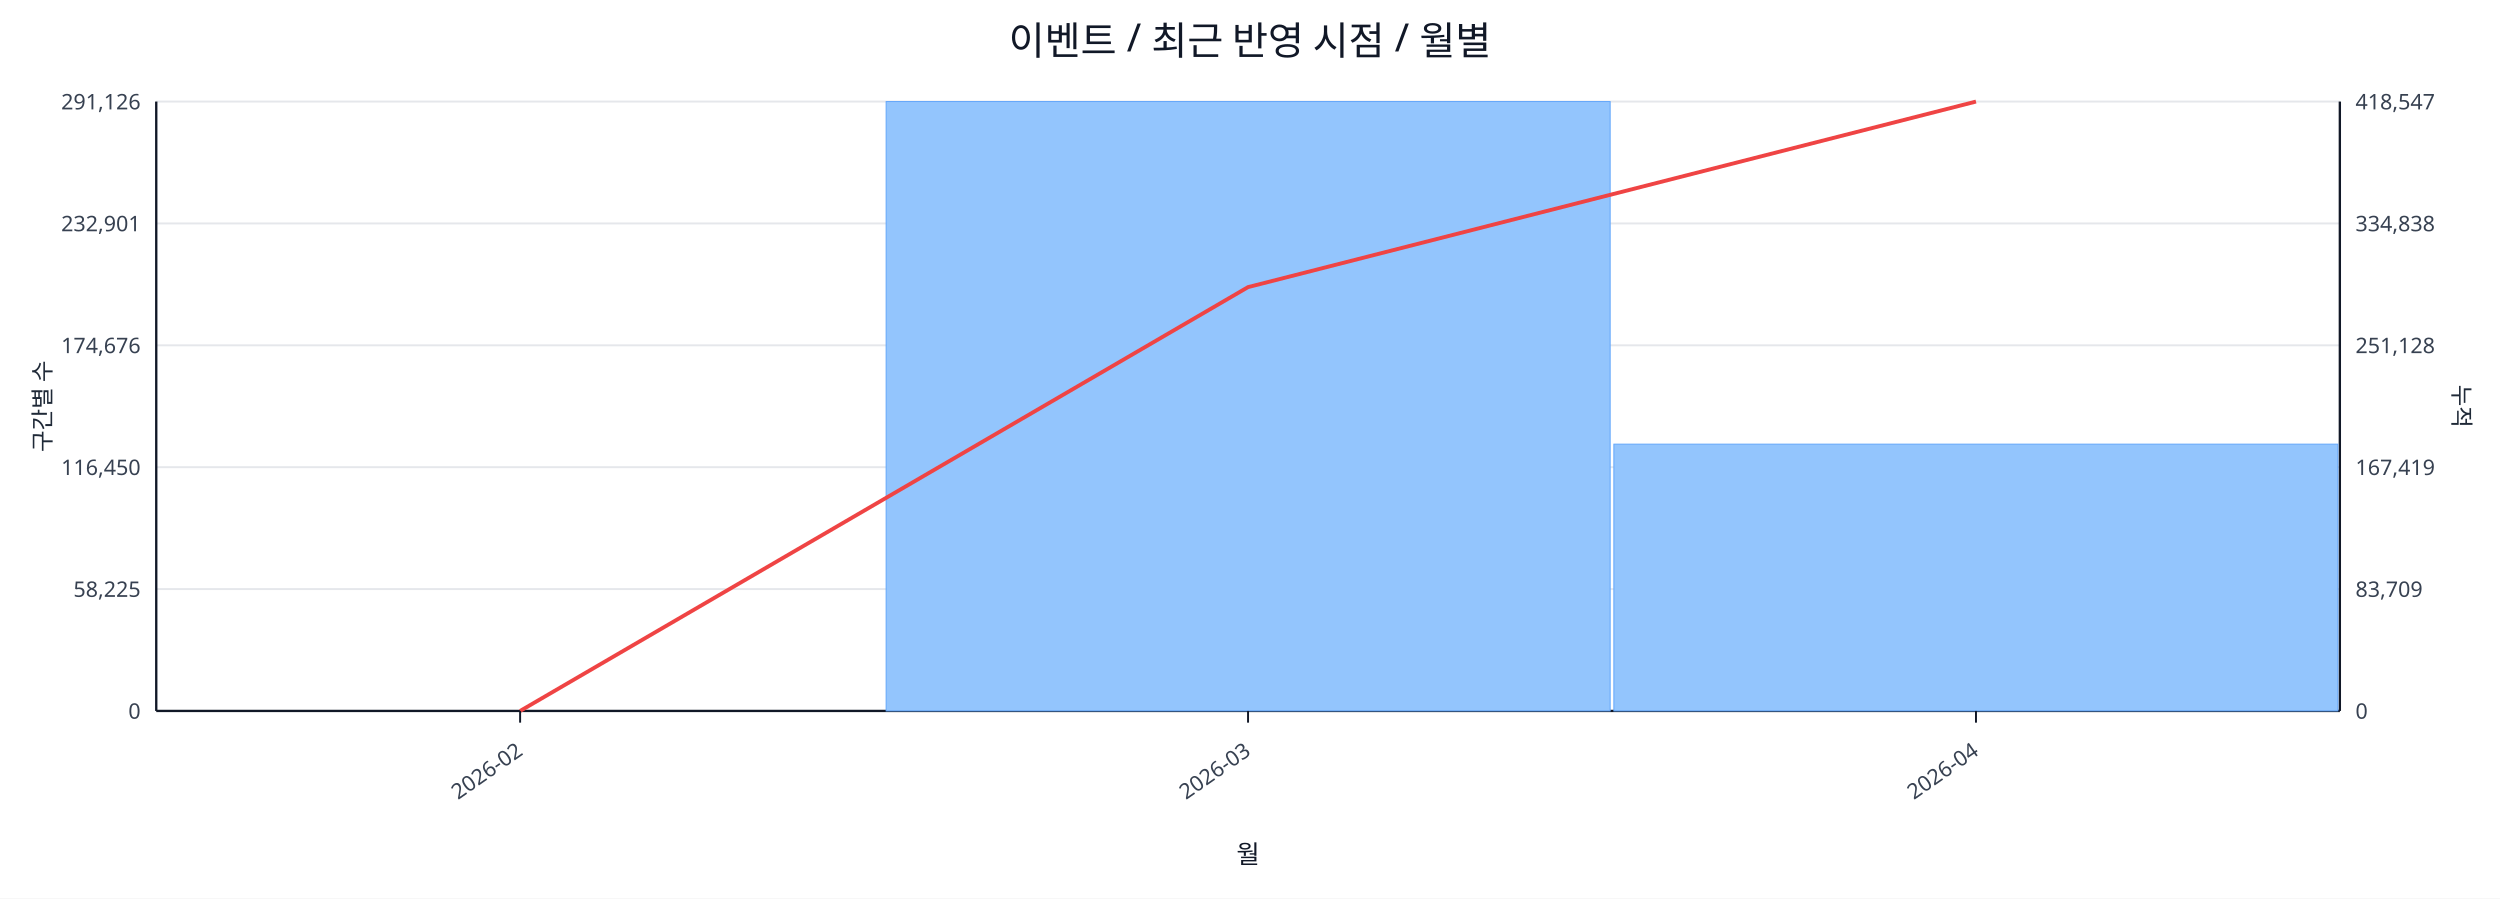
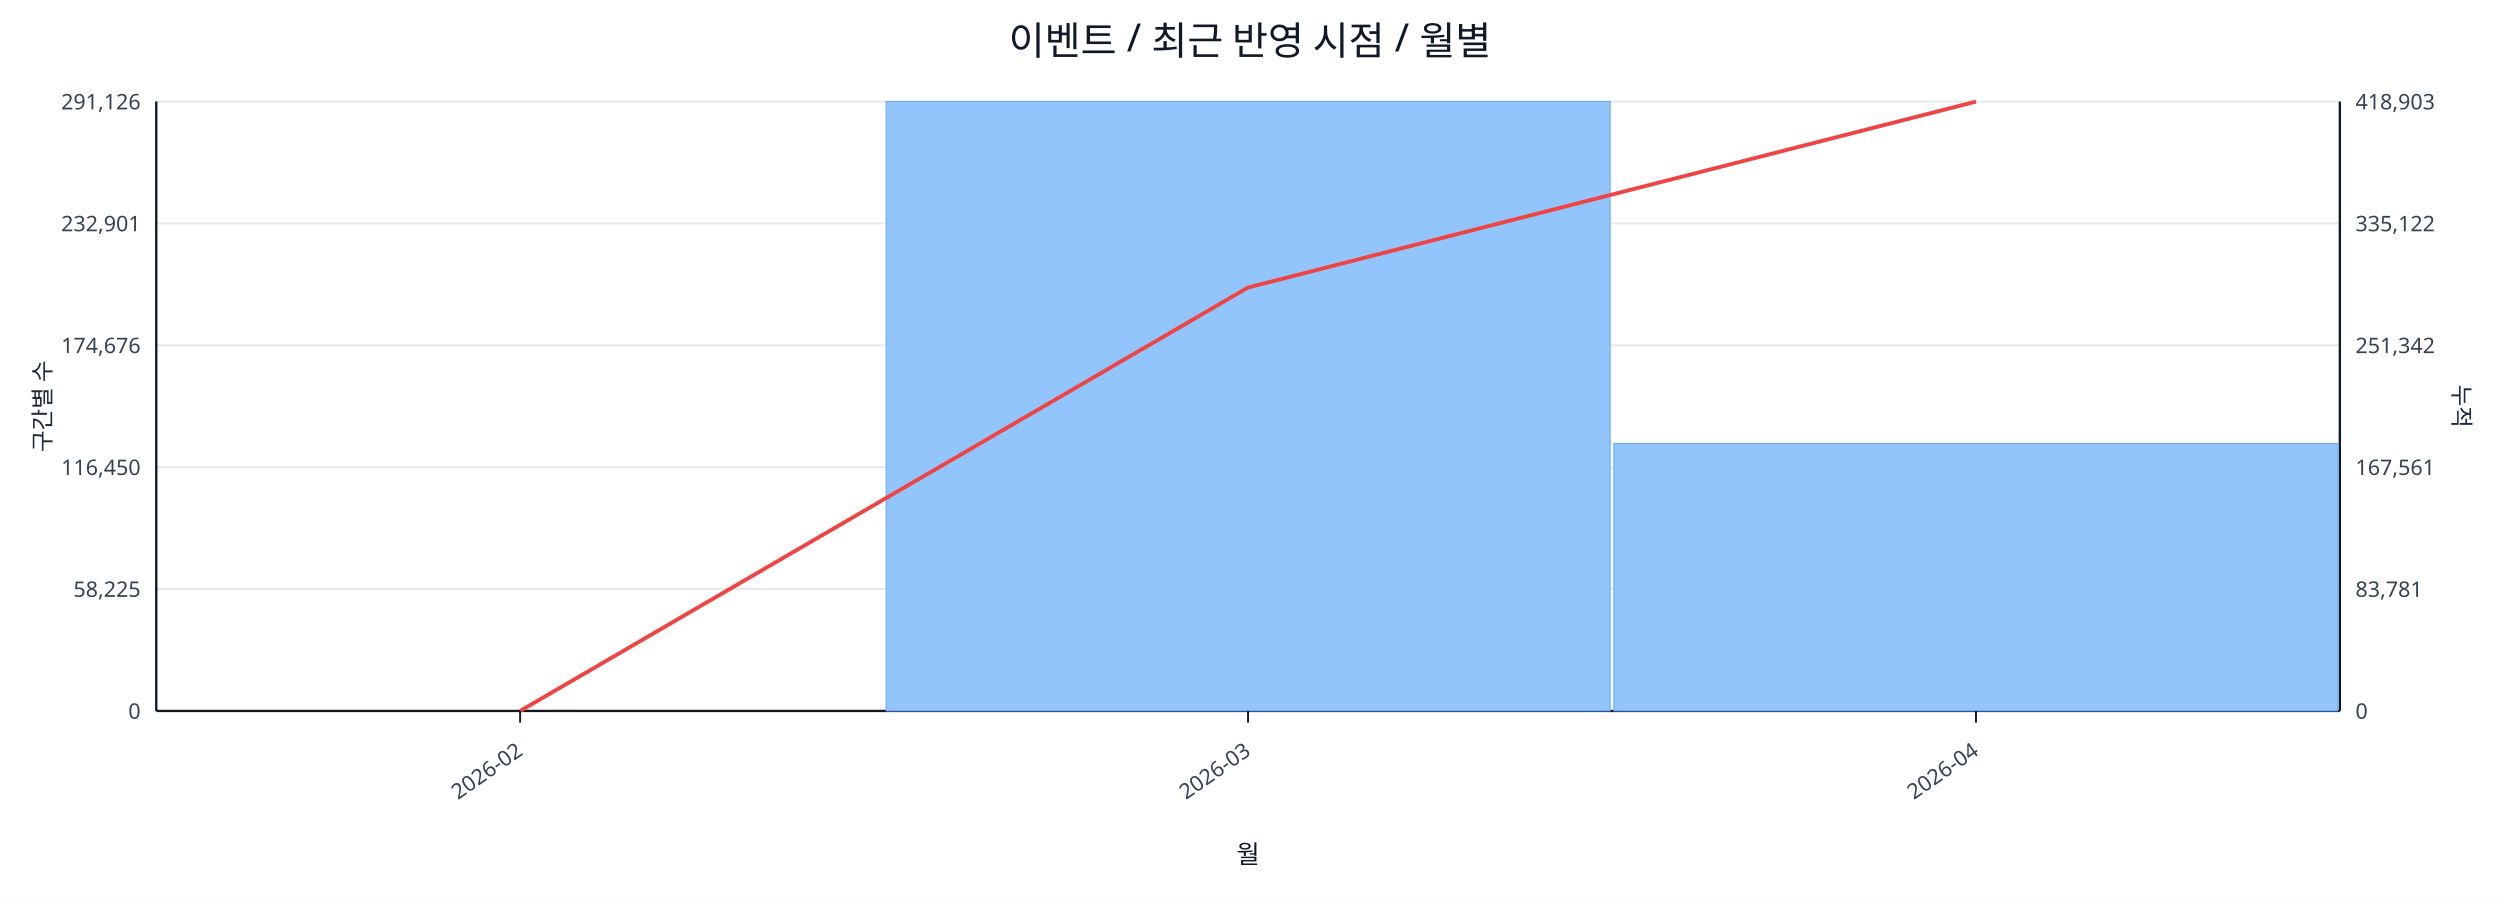
<svg xmlns="http://www.w3.org/2000/svg" width="1280" height="460" viewBox="0 0 1280 460">
  <rect x="0" y="0" width="100%" height="100%" fill="#ffffff" />
  <text x="640.0" y="28" font-size="20" text-anchor="middle" font-family="sans-serif" fill="#111827">이벤트 / 최근 반영 시점 / 월별</text>
  <line x1="80.0" y1="52.0" x2="1198.0" y2="52.0" stroke="#e5e7eb" stroke-width="1" />
  <text x="72.0" y="56.0" font-size="11" text-anchor="end" font-family="sans-serif" fill="#374151">291,126</text>
-   <text x="1206.0" y="56.0" font-size="11" text-anchor="start" font-family="sans-serif" fill="#374151">418,547</text>
+   <text x="1206.0" y="56.0" font-size="11" text-anchor="start" font-family="sans-serif" fill="#374151">418,903</text>
  <line x1="80.0" y1="114.4" x2="1198.0" y2="114.4" stroke="#e5e7eb" stroke-width="1" />
  <text x="72.0" y="118.4" font-size="11" text-anchor="end" font-family="sans-serif" fill="#374151">232,901</text>
-   <text x="1206.0" y="118.4" font-size="11" text-anchor="start" font-family="sans-serif" fill="#374151">334,838</text>
+   <text x="1206.0" y="118.4" font-size="11" text-anchor="start" font-family="sans-serif" fill="#374151">335,122</text>
  <line x1="80.0" y1="176.8" x2="1198.0" y2="176.8" stroke="#e5e7eb" stroke-width="1" />
  <text x="72.0" y="180.8" font-size="11" text-anchor="end" font-family="sans-serif" fill="#374151">174,676</text>
-   <text x="1206.0" y="180.8" font-size="11" text-anchor="start" font-family="sans-serif" fill="#374151">251,128</text>
+   <text x="1206.0" y="180.8" font-size="11" text-anchor="start" font-family="sans-serif" fill="#374151">251,342</text>
  <line x1="80.0" y1="239.2" x2="1198.0" y2="239.2" stroke="#e5e7eb" stroke-width="1" />
  <text x="72.0" y="243.2" font-size="11" text-anchor="end" font-family="sans-serif" fill="#374151">116,450</text>
-   <text x="1206.0" y="243.2" font-size="11" text-anchor="start" font-family="sans-serif" fill="#374151">167,419</text>
+   <text x="1206.0" y="243.2" font-size="11" text-anchor="start" font-family="sans-serif" fill="#374151">167,561</text>
  <line x1="80.0" y1="301.6" x2="1198.0" y2="301.6" stroke="#e5e7eb" stroke-width="1" />
  <text x="72.0" y="305.6" font-size="11" text-anchor="end" font-family="sans-serif" fill="#374151">58,225</text>
-   <text x="1206.0" y="305.6" font-size="11" text-anchor="start" font-family="sans-serif" fill="#374151">83,709</text>
+   <text x="1206.0" y="305.6" font-size="11" text-anchor="start" font-family="sans-serif" fill="#374151">83,781</text>
  <line x1="80.0" y1="364.0" x2="1198.0" y2="364.0" stroke="#e5e7eb" stroke-width="1" />
  <text x="72.0" y="368.0" font-size="11" text-anchor="end" font-family="sans-serif" fill="#374151">0</text>
  <text x="1206.0" y="368.0" font-size="11" text-anchor="start" font-family="sans-serif" fill="#374151">0</text>
  <line x1="80.0" y1="364.0" x2="1198.0" y2="364.0" stroke="#111827" stroke-width="1.2" />
  <line x1="80.0" y1="52.0" x2="80.0" y2="364.0" stroke="#111827" stroke-width="1.2" />
  <line x1="1198.0" y1="52.0" x2="1198.0" y2="364.0" stroke="#111827" stroke-width="1.2" />
  <rect x="81.0" y="364.0" width="370.7" height="0.0" fill="#93c5fd" stroke="#60a5fa" stroke-width="0.5" />
  <rect x="453.7" y="52.0" width="370.7" height="312.0" fill="#93c5fd" stroke="#60a5fa" stroke-width="0.5" />
-   <rect x="826.3" y="227.4" width="370.7" height="136.6" fill="#93c5fd" stroke="#60a5fa" stroke-width="0.5" />
-   <polyline fill="none" stroke="#ef4444" stroke-width="2" points="266.3,364.0 639.0,147.0 1011.7,52.0" />
+   <rect x="826.3" y="227.1" width="370.7" height="136.9" fill="#93c5fd" stroke="#60a5fa" stroke-width="0.5" />
+   <polyline fill="none" stroke="#ef4444" stroke-width="2" points="266.3,364.0 639.0,147.2 1011.7,52.0" />
  <line x1="266.3" y1="364.0" x2="266.3" y2="370.0" stroke="#111827" stroke-width="1" />
  <text x="268.3" y="386.0" font-size="11" text-anchor="end" transform="rotate(-35 268.3 386.0)" font-family="sans-serif" fill="#374151">2026-02</text>
  <line x1="639.0" y1="364.0" x2="639.0" y2="370.0" stroke="#111827" stroke-width="1" />
  <text x="641.0" y="386.0" font-size="11" text-anchor="end" transform="rotate(-35 641.0 386.0)" font-family="sans-serif" fill="#374151">2026-03</text>
  <line x1="1011.7" y1="364.0" x2="1011.7" y2="370.0" stroke="#111827" stroke-width="1" />
  <text x="1013.7" y="386.0" font-size="11" text-anchor="end" transform="rotate(-35 1013.7 386.0)" font-family="sans-serif" fill="#374151">2026-04</text>
  <text x="26" y="208.0" font-size="12" transform="rotate(-90 26 208.0)" text-anchor="middle" font-family="sans-serif" fill="#1f2937">구간별 수</text>
  <text x="1256.0" y="208.0" font-size="12" transform="rotate(90 1256.0 208.0)" text-anchor="middle" font-family="sans-serif" fill="#1f2937">누적</text>
  <text x="639.0" y="442.0" font-size="13" text-anchor="middle" font-family="sans-serif" fill="#111827">월</text>
</svg>
